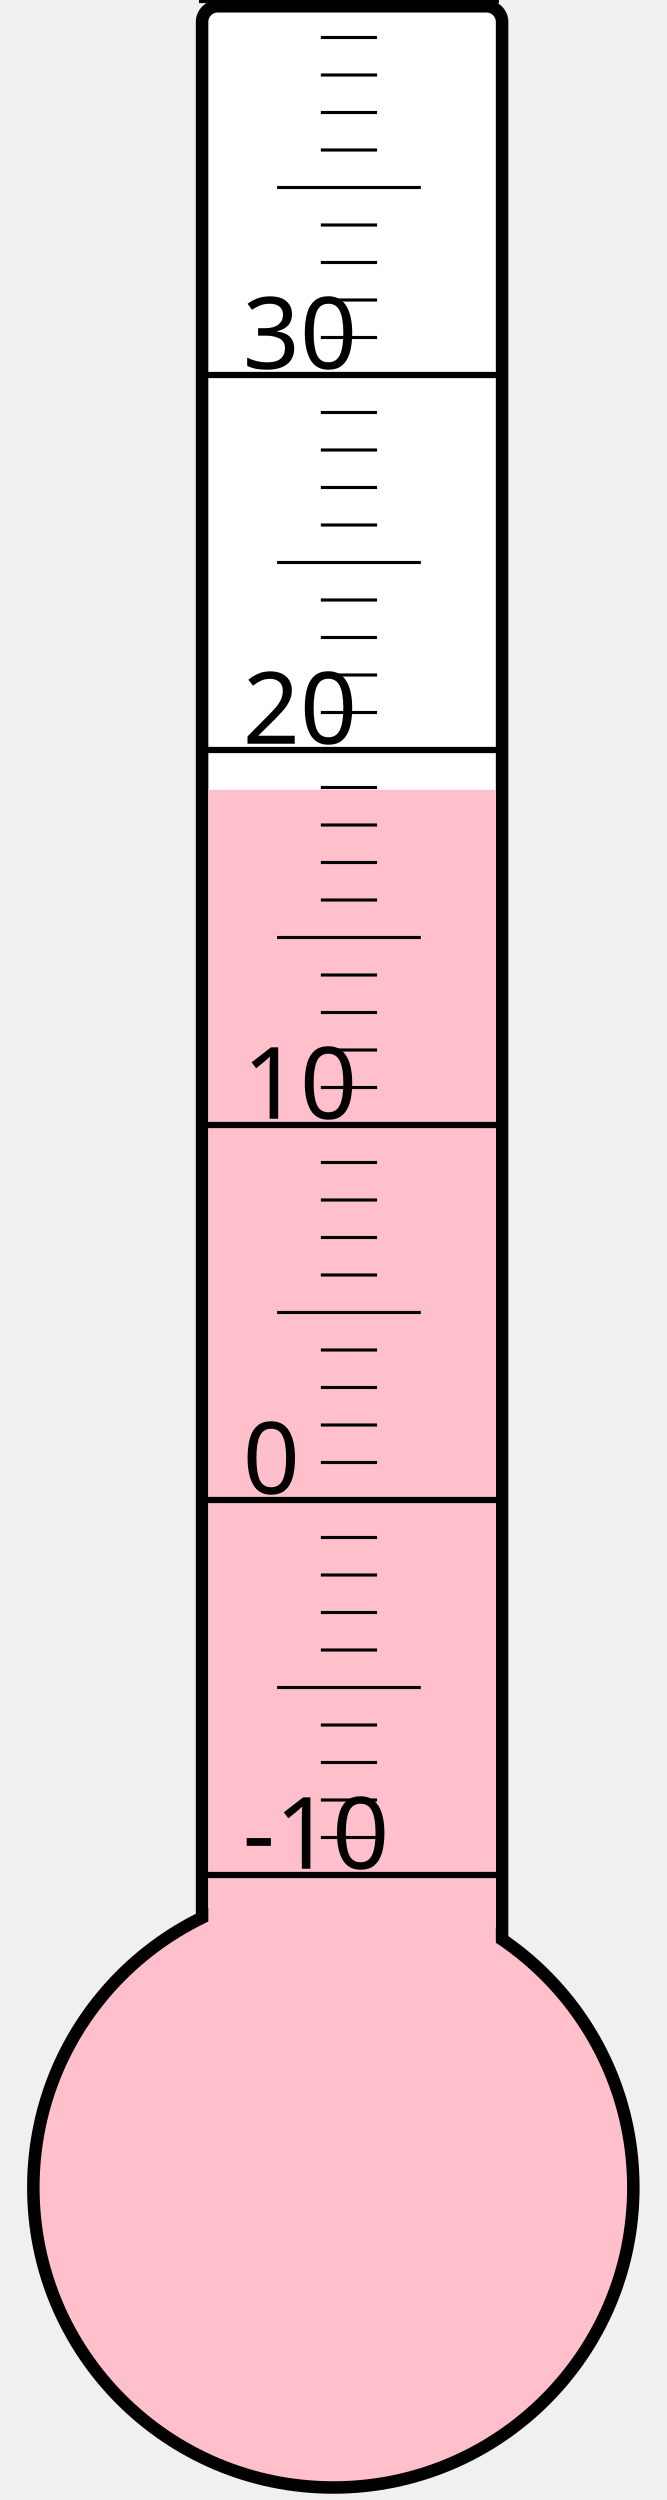
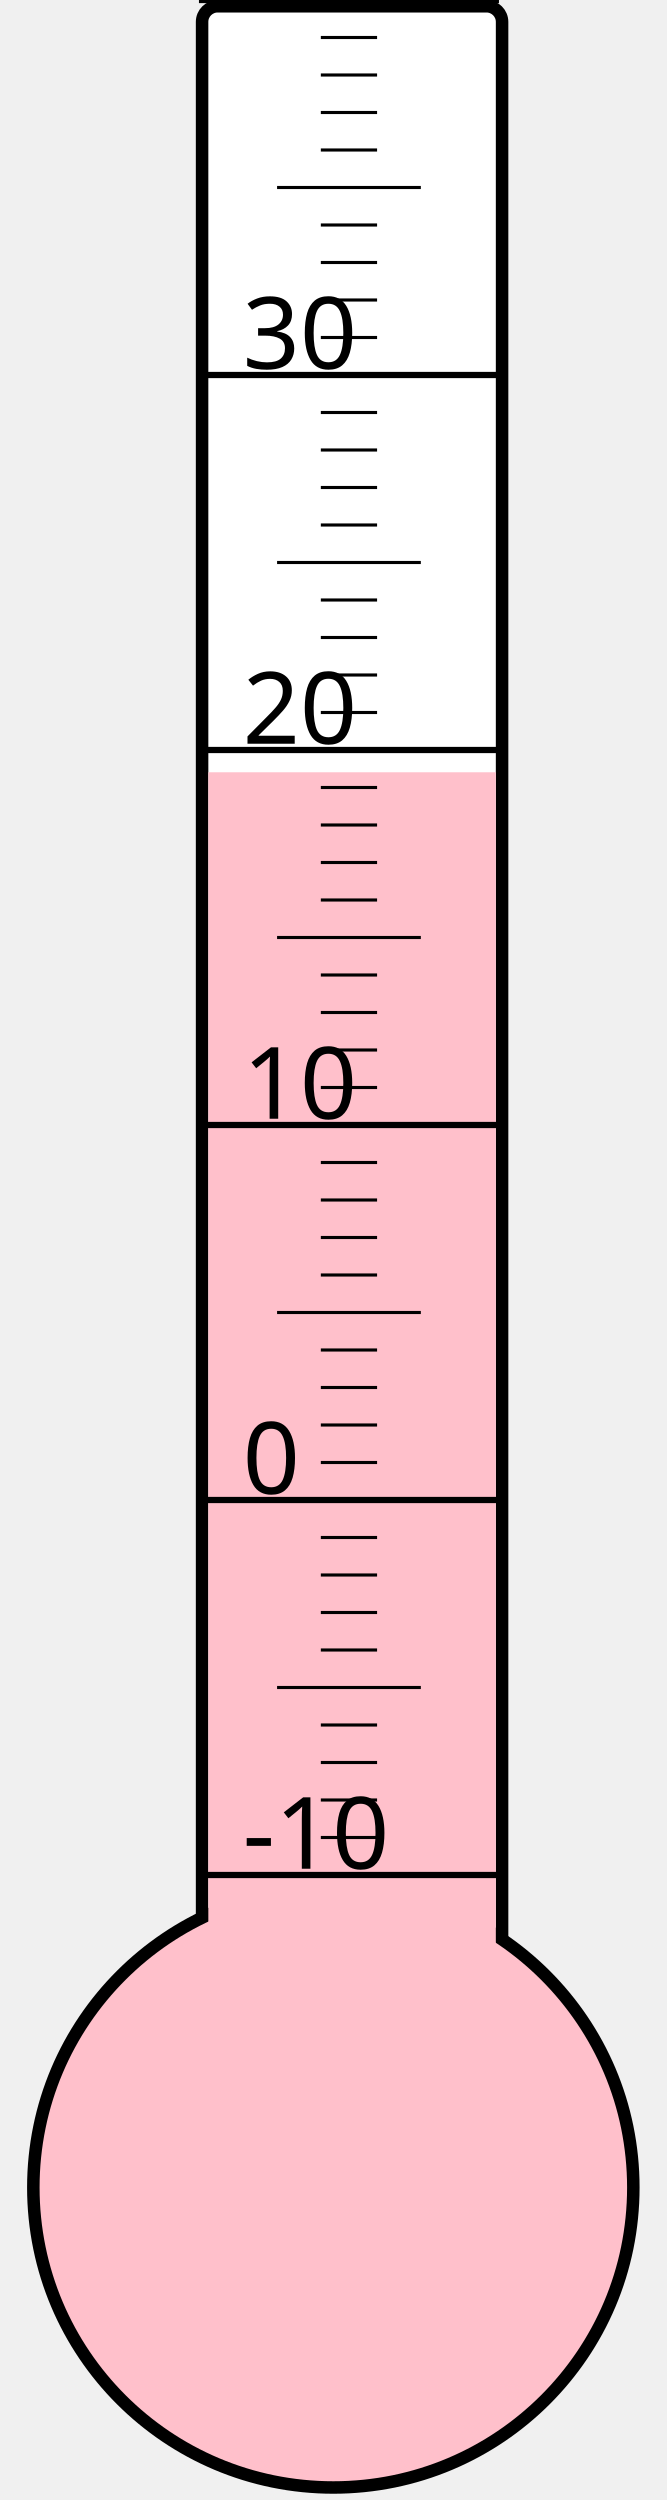
<svg xmlns="http://www.w3.org/2000/svg" width="40px" height="150px" viewBox="0 0 200 800">
  <rect width="200" height="800" x="0" y="0" style="fill: #ffffeb; fill-opacity: 0;" />
  <rect width="96" height="680" x="58" y="2" rx="5" ry="5" style="fill: white; fill-opacity: 1; stroke: black; stroke-width: 4;" />
  <circle cx="100" cy="700" r="96" style="fill: pink; stroke: black; stroke-width: 4;" />
-   <rect width="92" height="447.25" x="60" y="252.75" style="fill: pink; fill-opacity: 1; stroke-width: 0;" />
+   <rect width="92" height="452.875" x="60" y="247.125" style="fill: pink; fill-opacity: 1; stroke-width: 0;" />
  <text x="71" y="598" style="font-family: sans-serif; font-size: 24pt;">-10</text>
  <text x="71" y="478" style="font-family: sans-serif; font-size: 24pt;">0</text>
  <text x="71" y="358" style="font-family: sans-serif; font-size: 24pt;">10</text>
  <text x="71" y="238" style="font-family: sans-serif; font-size: 24pt;">20</text>
  <text x="71" y="118" style="font-family: sans-serif; font-size: 24pt;">30</text>
  <g style="stroke: black;">
    <line x1="57" y1="600" x2="153" y2="600" style="stroke-width: 2;" />
    <line x1="96" y1="588" x2="114" y2="588" style="stroke-width: 1;" />
    <line x1="96" y1="576" x2="114" y2="576" style="stroke-width: 1;" />
    <line x1="96" y1="564" x2="114" y2="564" style="stroke-width: 1;" />
    <line x1="96" y1="552" x2="114" y2="552" style="stroke-width: 1;" />
    <line x1="82" y1="540" x2="128" y2="540" style="stroke-width: 1;" />
    <line x1="96" y1="528" x2="114" y2="528" style="stroke-width: 1;" />
    <line x1="96" y1="516" x2="114" y2="516" style="stroke-width: 1;" />
    <line x1="96" y1="504" x2="114" y2="504" style="stroke-width: 1;" />
    <line x1="96" y1="492" x2="114" y2="492" style="stroke-width: 1;" />
    <line x1="57" y1="480" x2="153" y2="480" style="stroke-width: 2;" />
    <line x1="96" y1="468" x2="114" y2="468" style="stroke-width: 1;" />
    <line x1="96" y1="456" x2="114" y2="456" style="stroke-width: 1;" />
    <line x1="96" y1="444" x2="114" y2="444" style="stroke-width: 1;" />
    <line x1="96" y1="432" x2="114" y2="432" style="stroke-width: 1;" />
    <line x1="82" y1="420" x2="128" y2="420" style="stroke-width: 1;" />
    <line x1="96" y1="408" x2="114" y2="408" style="stroke-width: 1;" />
    <line x1="96" y1="396" x2="114" y2="396" style="stroke-width: 1;" />
    <line x1="96" y1="384" x2="114" y2="384" style="stroke-width: 1;" />
    <line x1="96" y1="372" x2="114" y2="372" style="stroke-width: 1;" />
    <line x1="57" y1="360" x2="153" y2="360" style="stroke-width: 2;" />
    <line x1="96" y1="348" x2="114" y2="348" style="stroke-width: 1;" />
    <line x1="96" y1="336" x2="114" y2="336" style="stroke-width: 1;" />
    <line x1="96" y1="324" x2="114" y2="324" style="stroke-width: 1;" />
    <line x1="96" y1="312" x2="114" y2="312" style="stroke-width: 1;" />
    <line x1="82" y1="300" x2="128" y2="300" style="stroke-width: 1;" />
    <line x1="96" y1="288" x2="114" y2="288" style="stroke-width: 1;" />
    <line x1="96" y1="276" x2="114" y2="276" style="stroke-width: 1;" />
    <line x1="96" y1="264" x2="114" y2="264" style="stroke-width: 1;" />
    <line x1="96" y1="252" x2="114" y2="252" style="stroke-width: 1;" />
    <line x1="57" y1="240" x2="153" y2="240" style="stroke-width: 2;" />
    <line x1="96" y1="228" x2="114" y2="228" style="stroke-width: 1;" />
    <line x1="96" y1="216" x2="114" y2="216" style="stroke-width: 1;" />
    <line x1="96" y1="204" x2="114" y2="204" style="stroke-width: 1;" />
    <line x1="96" y1="192" x2="114" y2="192" style="stroke-width: 1;" />
    <line x1="82" y1="180" x2="128" y2="180" style="stroke-width: 1;" />
    <line x1="96" y1="168" x2="114" y2="168" style="stroke-width: 1;" />
    <line x1="96" y1="156" x2="114" y2="156" style="stroke-width: 1;" />
    <line x1="96" y1="144" x2="114" y2="144" style="stroke-width: 1;" />
    <line x1="96" y1="132" x2="114" y2="132" style="stroke-width: 1;" />
    <line x1="57" y1="120" x2="153" y2="120" style="stroke-width: 2;" />
    <line x1="96" y1="108" x2="114" y2="108" style="stroke-width: 1;" />
    <line x1="96" y1="96" x2="114" y2="96" style="stroke-width: 1;" />
    <line x1="96" y1="84" x2="114" y2="84" style="stroke-width: 1;" />
    <line x1="96" y1="72" x2="114" y2="72" style="stroke-width: 1;" />
    <line x1="82" y1="60" x2="128" y2="60" style="stroke-width: 1;" />
    <line x1="96" y1="48" x2="114" y2="48" style="stroke-width: 1;" />
    <line x1="96" y1="36" x2="114" y2="36" style="stroke-width: 1;" />
    <line x1="96" y1="24" x2="114" y2="24" style="stroke-width: 1;" />
    <line x1="96" y1="12" x2="114" y2="12" style="stroke-width: 1;" />
    <line x1="57" y1="0" x2="153" y2="0" style="stroke-width: 2;" />
  </g>
</svg>
